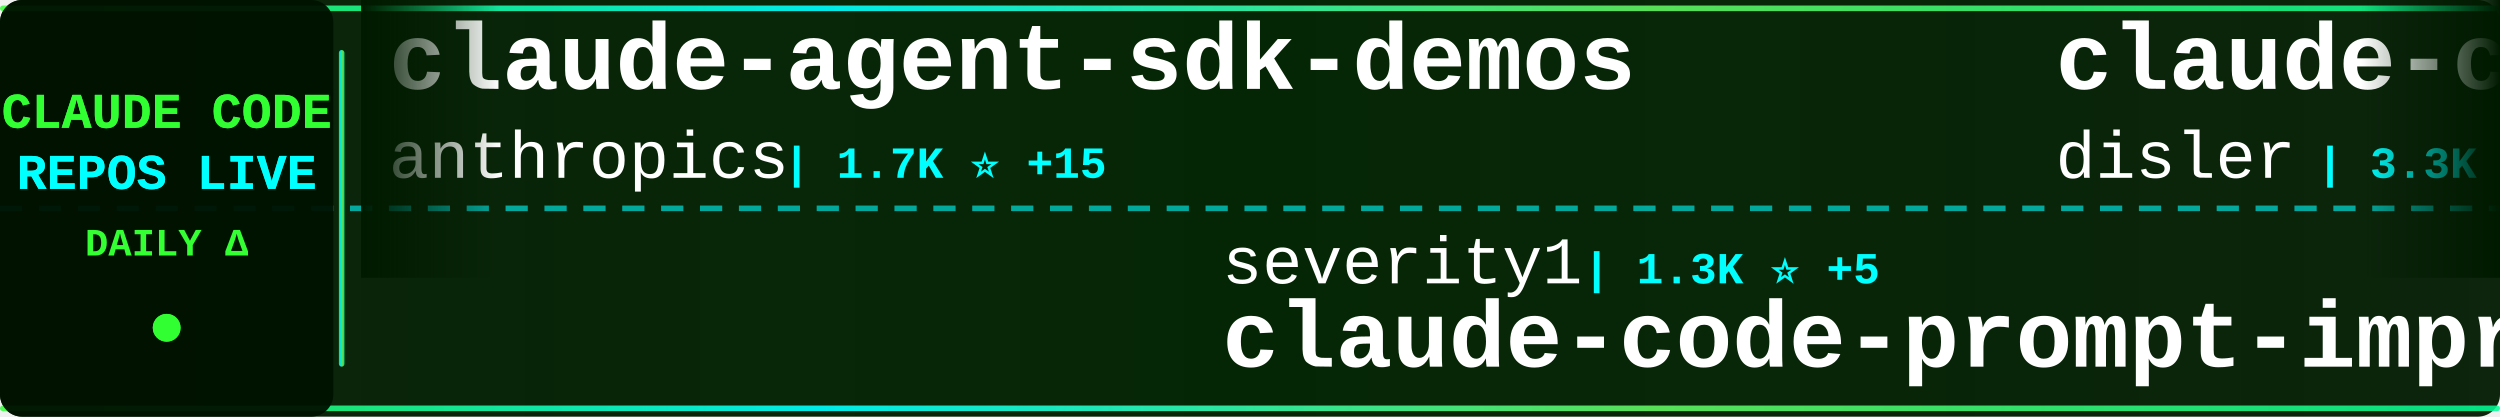
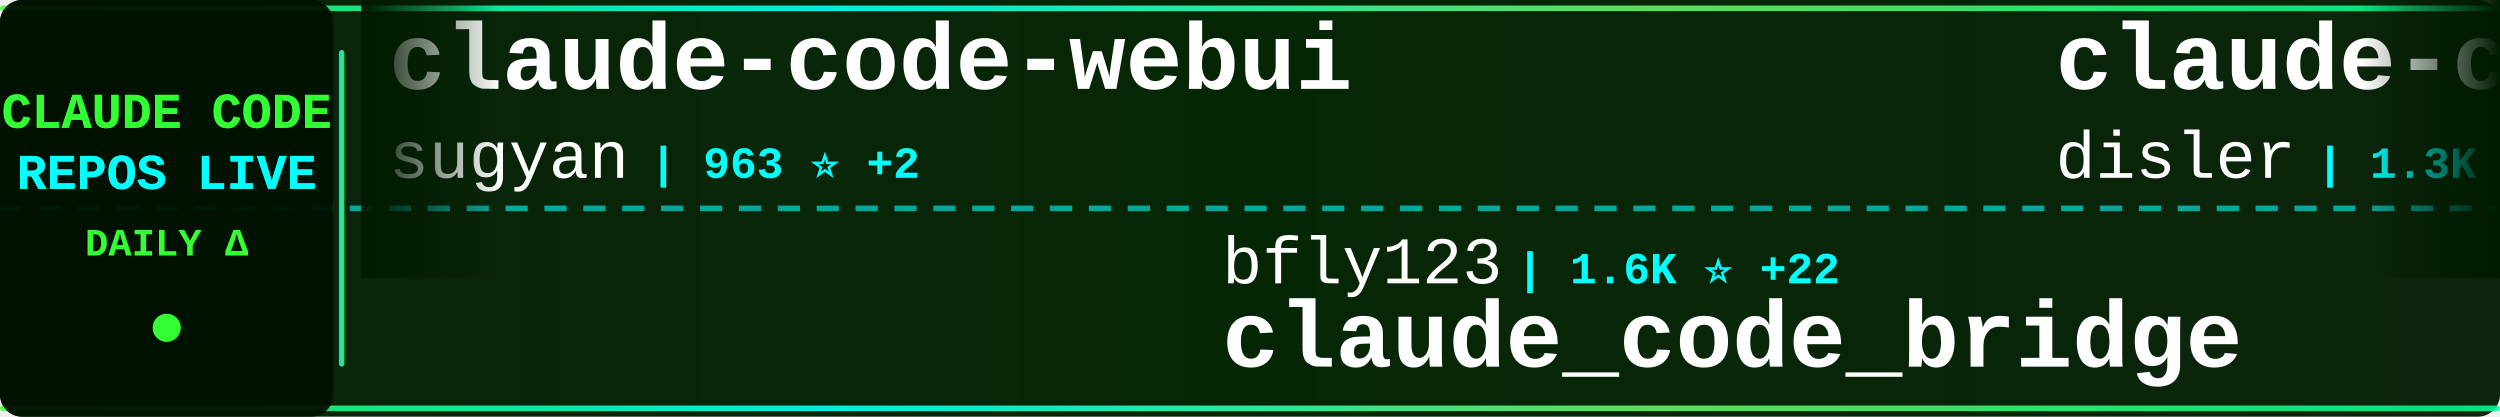
<svg xmlns="http://www.w3.org/2000/svg" width="900" height="150">
  <defs>
    <linearGradient id="tickerBg" x1="0%" y1="0%" x2="100%" y2="0%">
      <stop offset="0%" style="stop-color:#001a00;stop-opacity:0.95" />
      <stop offset="50%" style="stop-color:#002200;stop-opacity:0.98" />
      <stop offset="100%" style="stop-color:#001a00;stop-opacity:0.95" />
    </linearGradient>
    <linearGradient id="borderGrad" x1="0%" y1="0%" x2="100%" y2="0%">
      <stop offset="0%" style="stop-color:#33ff33;stop-opacity:0.85">
        <animate attributeName="stop-opacity" values="0.85;1;0.85" dur="2s" repeatCount="indefinite" />
      </stop>
      <stop offset="33%" style="stop-color:#00ffff;stop-opacity:0.9">
        <animate attributeName="stop-opacity" values="0.9;1;0.9" dur="2.2s" repeatCount="indefinite" />
      </stop>
      <stop offset="66%" style="stop-color:#66ff66;stop-opacity:0.85">
        <animate attributeName="stop-opacity" values="0.85;1;0.85" dur="1.8s" repeatCount="indefinite" />
      </stop>
      <stop offset="100%" style="stop-color:#00ff99;stop-opacity:0.85">
        <animate attributeName="stop-opacity" values="0.85;1;0.85" dur="2s" repeatCount="indefinite" />
      </stop>
    </linearGradient>
    <filter id="textGlow">
      <feGaussianBlur stdDeviation="0.1" result="coloredBlur" />
      <feMerge>
        <feMergeNode in="coloredBlur" />
        <feMergeNode in="SourceGraphic" />
      </feMerge>
    </filter>
    <filter id="metricGlow">
      <feGaussianBlur stdDeviation="0.2" result="coloredBlur" />
      <feMerge>
        <feMergeNode in="coloredBlur" />
        <feMergeNode in="SourceGraphic" />
      </feMerge>
    </filter>
    <linearGradient id="leftFade" x1="0%" y1="0%" x2="100%" y2="0%">
      <stop offset="0%" style="stop-color:#001a00;stop-opacity:1" />
      <stop offset="100%" style="stop-color:#001a00;stop-opacity:0" />
    </linearGradient>
    <linearGradient id="rightFade" x1="0%" y1="0%" x2="100%" y2="0%">
      <stop offset="0%" style="stop-color:#001a00;stop-opacity:0" />
      <stop offset="100%" style="stop-color:#001a00;stop-opacity:1" />
    </linearGradient>
  </defs>
  <rect width="900" height="150" fill="url(#tickerBg)" rx="8" />
  <rect x="0" y="2" width="900" height="2" fill="url(#borderGrad)" rx="1" />
  <rect x="0" y="146" width="900" height="2" fill="url(#borderGrad)" rx="1" />
  <line x1="0" y1="75" x2="900" y2="75" stroke="#00ffff" stroke-width="2" stroke-dasharray="8 6" opacity="0.6" />
  <rect x="0" y="0" width="120" height="150" fill="#001100" opacity="0.95" rx="8" />
  <text x="60" y="46" font-family="'Courier New', monospace" font-size="18" font-weight="bold" fill="#33ff33" text-anchor="middle" filter="url(#textGlow)">
    CLAUDE CODE
  </text>
  <text x="60" y="68" font-family="'Courier New', monospace" font-size="18" font-weight="bold" fill="#00ffff" text-anchor="middle" filter="url(#textGlow)">
    REPOS LIVE
  </text>
  <text x="60" y="92" font-family="'Courier New', monospace" font-size="14" font-weight="bold" fill="#33ff33" text-anchor="middle">
    DAILY Δ
  </text>
  <circle cx="60" cy="118" r="5" fill="#33ff33" filter="url(#metricGlow)">
    <animate attributeName="r" values="4;6;4" dur="1.5s" repeatCount="indefinite" />
    <animate attributeName="opacity" values="0.6;1;0.6" dur="1.5s" repeatCount="indefinite" />
  </circle>
  <rect x="122" y="18" width="2" height="114" fill="url(#borderGrad)" rx="1" />
  <clipPath id="tickerClip">
    <rect x="130" y="0" width="770" height="150" />
  </clipPath>
  <g clip-path="url(#tickerClip)">
    <g id="tickerItems">
      <animateTransform attributeName="transform" attributeType="XML" type="translate" from="0 0" to="-3000 0" dur="54s" repeatCount="indefinite" />
      <g transform="translate(0, 0)">
-         <text x="140" y="32" font-family="'Courier New', monospace" font-size="34" font-weight="bold" fill="#ffffff">claude-agent-sdk-demos</text>
-         <text x="140" y="64" font-family="'Courier New', monospace" font-size="24" font-weight="normal" fill="#ffffff" opacity="1.0">anthropics</text>
-         <text x="282" y="64" font-family="'Courier New', monospace" font-size="16" font-weight="bold" fill="#00ffff"> | 1.7K ⭐ +15</text>
+         <text x="140" y="32" font-family="'Courier New', monospace" font-size="34" font-weight="bold" fill="#ffffff">claude-code-webui</text>
+         <text x="140" y="64" font-family="'Courier New', monospace" font-size="24" font-weight="normal" fill="#ffffff" opacity="1.0">sugyan</text>
+         <text x="234" y="64" font-family="'Courier New', monospace" font-size="16" font-weight="bold" fill="#00ffff"> | 963 ⭐ +2</text>
      </g>
      <g transform="translate(300, 0)">
-         <text x="140" y="102" font-family="'Courier New', monospace" font-size="24" font-weight="normal" fill="#ffffff" opacity="1.0">severity1</text>
-         <text x="270" y="102" font-family="'Courier New', monospace" font-size="16" font-weight="bold" fill="#00ffff"> | 1.3K ⭐ +5</text>
-         <text x="140" y="132" font-family="'Courier New', monospace" font-size="34" font-weight="bold" fill="#ffffff">claude-code-prompt-impro...</text>
+         <text x="140" y="102" font-family="'Courier New', monospace" font-size="24" font-weight="normal" fill="#ffffff" opacity="1.0">bfly123</text>
+         <text x="246" y="102" font-family="'Courier New', monospace" font-size="16" font-weight="bold" fill="#00ffff"> | 1.6K ⭐ +22</text>
+         <text x="140" y="132" font-family="'Courier New', monospace" font-size="34" font-weight="bold" fill="#ffffff">claude_code_bridge</text>
      </g>
      <g transform="translate(600, 0)">
-         <text x="140" y="32" font-family="'Courier New', monospace" font-size="34" font-weight="bold" fill="#ffffff">claude-code-hooks-master...</text>
+         <text x="140" y="32" font-family="'Courier New', monospace" font-size="34" font-weight="bold" fill="#ffffff">claude-code-hooks-multi-...</text>
        <text x="140" y="64" font-family="'Courier New', monospace" font-size="24" font-weight="normal" fill="#ffffff" opacity="1.0">disler</text>
-         <text x="234" y="64" font-family="'Courier New', monospace" font-size="16" font-weight="bold" fill="#00ffff"> | 3.3K ⭐ +13</text>
+         <text x="234" y="64" font-family="'Courier New', monospace" font-size="16" font-weight="bold" fill="#00ffff"> | 1.3K ⭐ +4</text>
      </g>
      <g transform="translate(900, 0)">
-         <text x="140" y="102" font-family="'Courier New', monospace" font-size="24" font-weight="normal" fill="#ffffff" opacity="1.0">anthropics</text>
-         <text x="282" y="102" font-family="'Courier New', monospace" font-size="16" font-weight="bold" fill="#00ffff"> | 94.8K ⭐ +915</text>
-         <text x="140" y="132" font-family="'Courier New', monospace" font-size="34" font-weight="bold" fill="#ffffff">skills</text>
+         <text x="140" y="102" font-family="'Courier New', monospace" font-size="24" font-weight="normal" fill="#ffffff" opacity="1.0">EveryInc</text>
+         <text x="258" y="102" font-family="'Courier New', monospace" font-size="16" font-weight="bold" fill="#00ffff"> | 10.5K ⭐ +47</text>
+         <text x="140" y="132" font-family="'Courier New', monospace" font-size="34" font-weight="bold" fill="#ffffff">compound-engineering-plu...</text>
      </g>
      <g transform="translate(1200, 0)">
-         <text x="140" y="32" font-family="'Courier New', monospace" font-size="34" font-weight="bold" fill="#ffffff">awesome-claude-code-tool...</text>
-         <text x="140" y="64" font-family="'Courier New', monospace" font-size="24" font-weight="normal" fill="#ffffff" opacity="1.0">rohitg00</text>
-         <text x="258" y="64" font-family="'Courier New', monospace" font-size="16" font-weight="bold" fill="#00ffff"> | 821 ⭐ +14</text>
+         <text x="140" y="32" font-family="'Courier New', monospace" font-size="34" font-weight="bold" fill="#ffffff">claude-code-guide</text>
+         <text x="140" y="64" font-family="'Courier New', monospace" font-size="24" font-weight="normal" fill="#ffffff" opacity="1.0">zebbern</text>
+         <text x="246" y="64" font-family="'Courier New', monospace" font-size="16" font-weight="bold" fill="#00ffff"> | 3.6K ⭐ +14</text>
      </g>
      <g transform="translate(1500, 0)">
-         <text x="140" y="102" font-family="'Courier New', monospace" font-size="24" font-weight="normal" fill="#ffffff" opacity="1.0">Alishahryar1</text>
-         <text x="306" y="102" font-family="'Courier New', monospace" font-size="16" font-weight="bold" fill="#00ffff"> | 982 ⭐ +34</text>
-         <text x="140" y="132" font-family="'Courier New', monospace" font-size="34" font-weight="bold" fill="#ffffff">free-claude-code</text>
+         <text x="140" y="102" font-family="'Courier New', monospace" font-size="24" font-weight="normal" fill="#ffffff" opacity="1.0">Maciek-roboblog</text>
+         <text x="342" y="102" font-family="'Courier New', monospace" font-size="16" font-weight="bold" fill="#00ffff"> | 7.0K ⭐ +20</text>
+         <text x="140" y="132" font-family="'Courier New', monospace" font-size="34" font-weight="bold" fill="#ffffff">Claude-Code-Usage-Monito...</text>
      </g>
      <g transform="translate(1800, 0)">
-         <text x="140" y="32" font-family="'Courier New', monospace" font-size="34" font-weight="bold" fill="#ffffff">edmunds-claude-code</text>
-         <text x="140" y="64" font-family="'Courier New', monospace" font-size="24" font-weight="normal" fill="#ffffff" opacity="1.0">edmund-io</text>
-         <text x="270" y="64" font-family="'Courier New', monospace" font-size="16" font-weight="bold" fill="#00ffff"> | 1.3K ⭐ +3</text>
+         <text x="140" y="32" font-family="'Courier New', monospace" font-size="34" font-weight="bold" fill="#ffffff">claude-code-transcripts</text>
+         <text x="140" y="64" font-family="'Courier New', monospace" font-size="24" font-weight="normal" fill="#ffffff" opacity="1.0">simonw</text>
+         <text x="234" y="64" font-family="'Courier New', monospace" font-size="16" font-weight="bold" fill="#00ffff"> | 1.1K ⭐ +4</text>
      </g>
      <g transform="translate(2100, 0)">
-         <text x="140" y="102" font-family="'Courier New', monospace" font-size="24" font-weight="normal" fill="#ffffff" opacity="1.0">EveryInc</text>
-         <text x="258" y="102" font-family="'Courier New', monospace" font-size="16" font-weight="bold" fill="#00ffff"> | 10.5K ⭐ +50</text>
-         <text x="140" y="132" font-family="'Courier New', monospace" font-size="34" font-weight="bold" fill="#ffffff">compound-engineering-plu...</text>
+         <text x="140" y="102" font-family="'Courier New', monospace" font-size="24" font-weight="normal" fill="#ffffff" opacity="1.0">numman-ali</text>
+         <text x="282" y="102" font-family="'Courier New', monospace" font-size="16" font-weight="bold" fill="#00ffff"> | 9.0K ⭐ +18</text>
+         <text x="140" y="132" font-family="'Courier New', monospace" font-size="34" font-weight="bold" fill="#ffffff">openskills</text>
      </g>
      <g transform="translate(2400, 0)">
-         <text x="140" y="32" font-family="'Courier New', monospace" font-size="34" font-weight="bold" fill="#ffffff">claude-code-reverse</text>
-         <text x="140" y="64" font-family="'Courier New', monospace" font-size="24" font-weight="normal" fill="#ffffff" opacity="1.0">Yuyz0112</text>
-         <text x="258" y="64" font-family="'Courier New', monospace" font-size="16" font-weight="bold" fill="#00ffff"> | 2.2K ⭐ +4</text>
+         <text x="140" y="32" font-family="'Courier New', monospace" font-size="34" font-weight="bold" fill="#ffffff">claude-code-tresor</text>
+         <text x="140" y="64" font-family="'Courier New', monospace" font-size="24" font-weight="normal" fill="#ffffff" opacity="1.0">alirezarezvani</text>
+         <text x="330" y="64" font-family="'Courier New', monospace" font-size="16" font-weight="bold" fill="#00ffff"> | 621 ⭐ +1</text>
      </g>
      <g transform="translate(2700, 0)">
-         <text x="140" y="102" font-family="'Courier New', monospace" font-size="24" font-weight="normal" fill="#ffffff" opacity="1.0">MadAppGang</text>
-         <text x="282" y="102" font-family="'Courier New', monospace" font-size="16" font-weight="bold" fill="#00ffff"> | 245 ⭐</text>
-         <text x="140" y="132" font-family="'Courier New', monospace" font-size="34" font-weight="bold" fill="#ffffff">claude-code</text>
+         <text x="140" y="102" font-family="'Courier New', monospace" font-size="24" font-weight="normal" fill="#ffffff" opacity="1.0">KimYx0207</text>
+         <text x="270" y="102" font-family="'Courier New', monospace" font-size="16" font-weight="bold" fill="#00ffff"> | 2.0K ⭐ +42</text>
+         <text x="140" y="132" font-family="'Courier New', monospace" font-size="34" font-weight="bold" fill="#ffffff">Claude-Code-x-OpenClaw-G...</text>
      </g>
      <g transform="translate(3000, 0)">
-         <text x="140" y="32" font-family="'Courier New', monospace" font-size="34" font-weight="bold" fill="#ffffff">claude-agent-sdk-demos</text>
-         <text x="140" y="64" font-family="'Courier New', monospace" font-size="24" font-weight="normal" fill="#ffffff" opacity="1.0">anthropics</text>
-         <text x="282" y="64" font-family="'Courier New', monospace" font-size="16" font-weight="bold" fill="#00ffff"> | 1.7K ⭐ +15</text>
+         <text x="140" y="32" font-family="'Courier New', monospace" font-size="34" font-weight="bold" fill="#ffffff">claude-code-webui</text>
+         <text x="140" y="64" font-family="'Courier New', monospace" font-size="24" font-weight="normal" fill="#ffffff" opacity="1.0">sugyan</text>
+         <text x="234" y="64" font-family="'Courier New', monospace" font-size="16" font-weight="bold" fill="#00ffff"> | 963 ⭐ +2</text>
      </g>
      <g transform="translate(3300, 0)">
-         <text x="140" y="102" font-family="'Courier New', monospace" font-size="24" font-weight="normal" fill="#ffffff" opacity="1.0">severity1</text>
-         <text x="270" y="102" font-family="'Courier New', monospace" font-size="16" font-weight="bold" fill="#00ffff"> | 1.3K ⭐ +5</text>
-         <text x="140" y="132" font-family="'Courier New', monospace" font-size="34" font-weight="bold" fill="#ffffff">claude-code-prompt-impro...</text>
+         <text x="140" y="102" font-family="'Courier New', monospace" font-size="24" font-weight="normal" fill="#ffffff" opacity="1.0">bfly123</text>
+         <text x="246" y="102" font-family="'Courier New', monospace" font-size="16" font-weight="bold" fill="#00ffff"> | 1.6K ⭐ +22</text>
+         <text x="140" y="132" font-family="'Courier New', monospace" font-size="34" font-weight="bold" fill="#ffffff">claude_code_bridge</text>
      </g>
      <g transform="translate(3600, 0)">
-         <text x="140" y="32" font-family="'Courier New', monospace" font-size="34" font-weight="bold" fill="#ffffff">claude-code-hooks-master...</text>
+         <text x="140" y="32" font-family="'Courier New', monospace" font-size="34" font-weight="bold" fill="#ffffff">claude-code-hooks-multi-...</text>
        <text x="140" y="64" font-family="'Courier New', monospace" font-size="24" font-weight="normal" fill="#ffffff" opacity="1.0">disler</text>
-         <text x="234" y="64" font-family="'Courier New', monospace" font-size="16" font-weight="bold" fill="#00ffff"> | 3.3K ⭐ +13</text>
+         <text x="234" y="64" font-family="'Courier New', monospace" font-size="16" font-weight="bold" fill="#00ffff"> | 1.3K ⭐ +4</text>
      </g>
      <g transform="translate(3900, 0)">
-         <text x="140" y="102" font-family="'Courier New', monospace" font-size="24" font-weight="normal" fill="#ffffff" opacity="1.0">anthropics</text>
-         <text x="282" y="102" font-family="'Courier New', monospace" font-size="16" font-weight="bold" fill="#00ffff"> | 94.8K ⭐ +915</text>
-         <text x="140" y="132" font-family="'Courier New', monospace" font-size="34" font-weight="bold" fill="#ffffff">skills</text>
+         <text x="140" y="102" font-family="'Courier New', monospace" font-size="24" font-weight="normal" fill="#ffffff" opacity="1.0">EveryInc</text>
+         <text x="258" y="102" font-family="'Courier New', monospace" font-size="16" font-weight="bold" fill="#00ffff"> | 10.5K ⭐ +47</text>
+         <text x="140" y="132" font-family="'Courier New', monospace" font-size="34" font-weight="bold" fill="#ffffff">compound-engineering-plu...</text>
      </g>
    </g>
  </g>
  <rect x="130" y="0" width="50" height="100" fill="url(#leftFade)" />
  <rect x="850" y="0" width="50" height="100" fill="url(#rightFade)" />
</svg>
